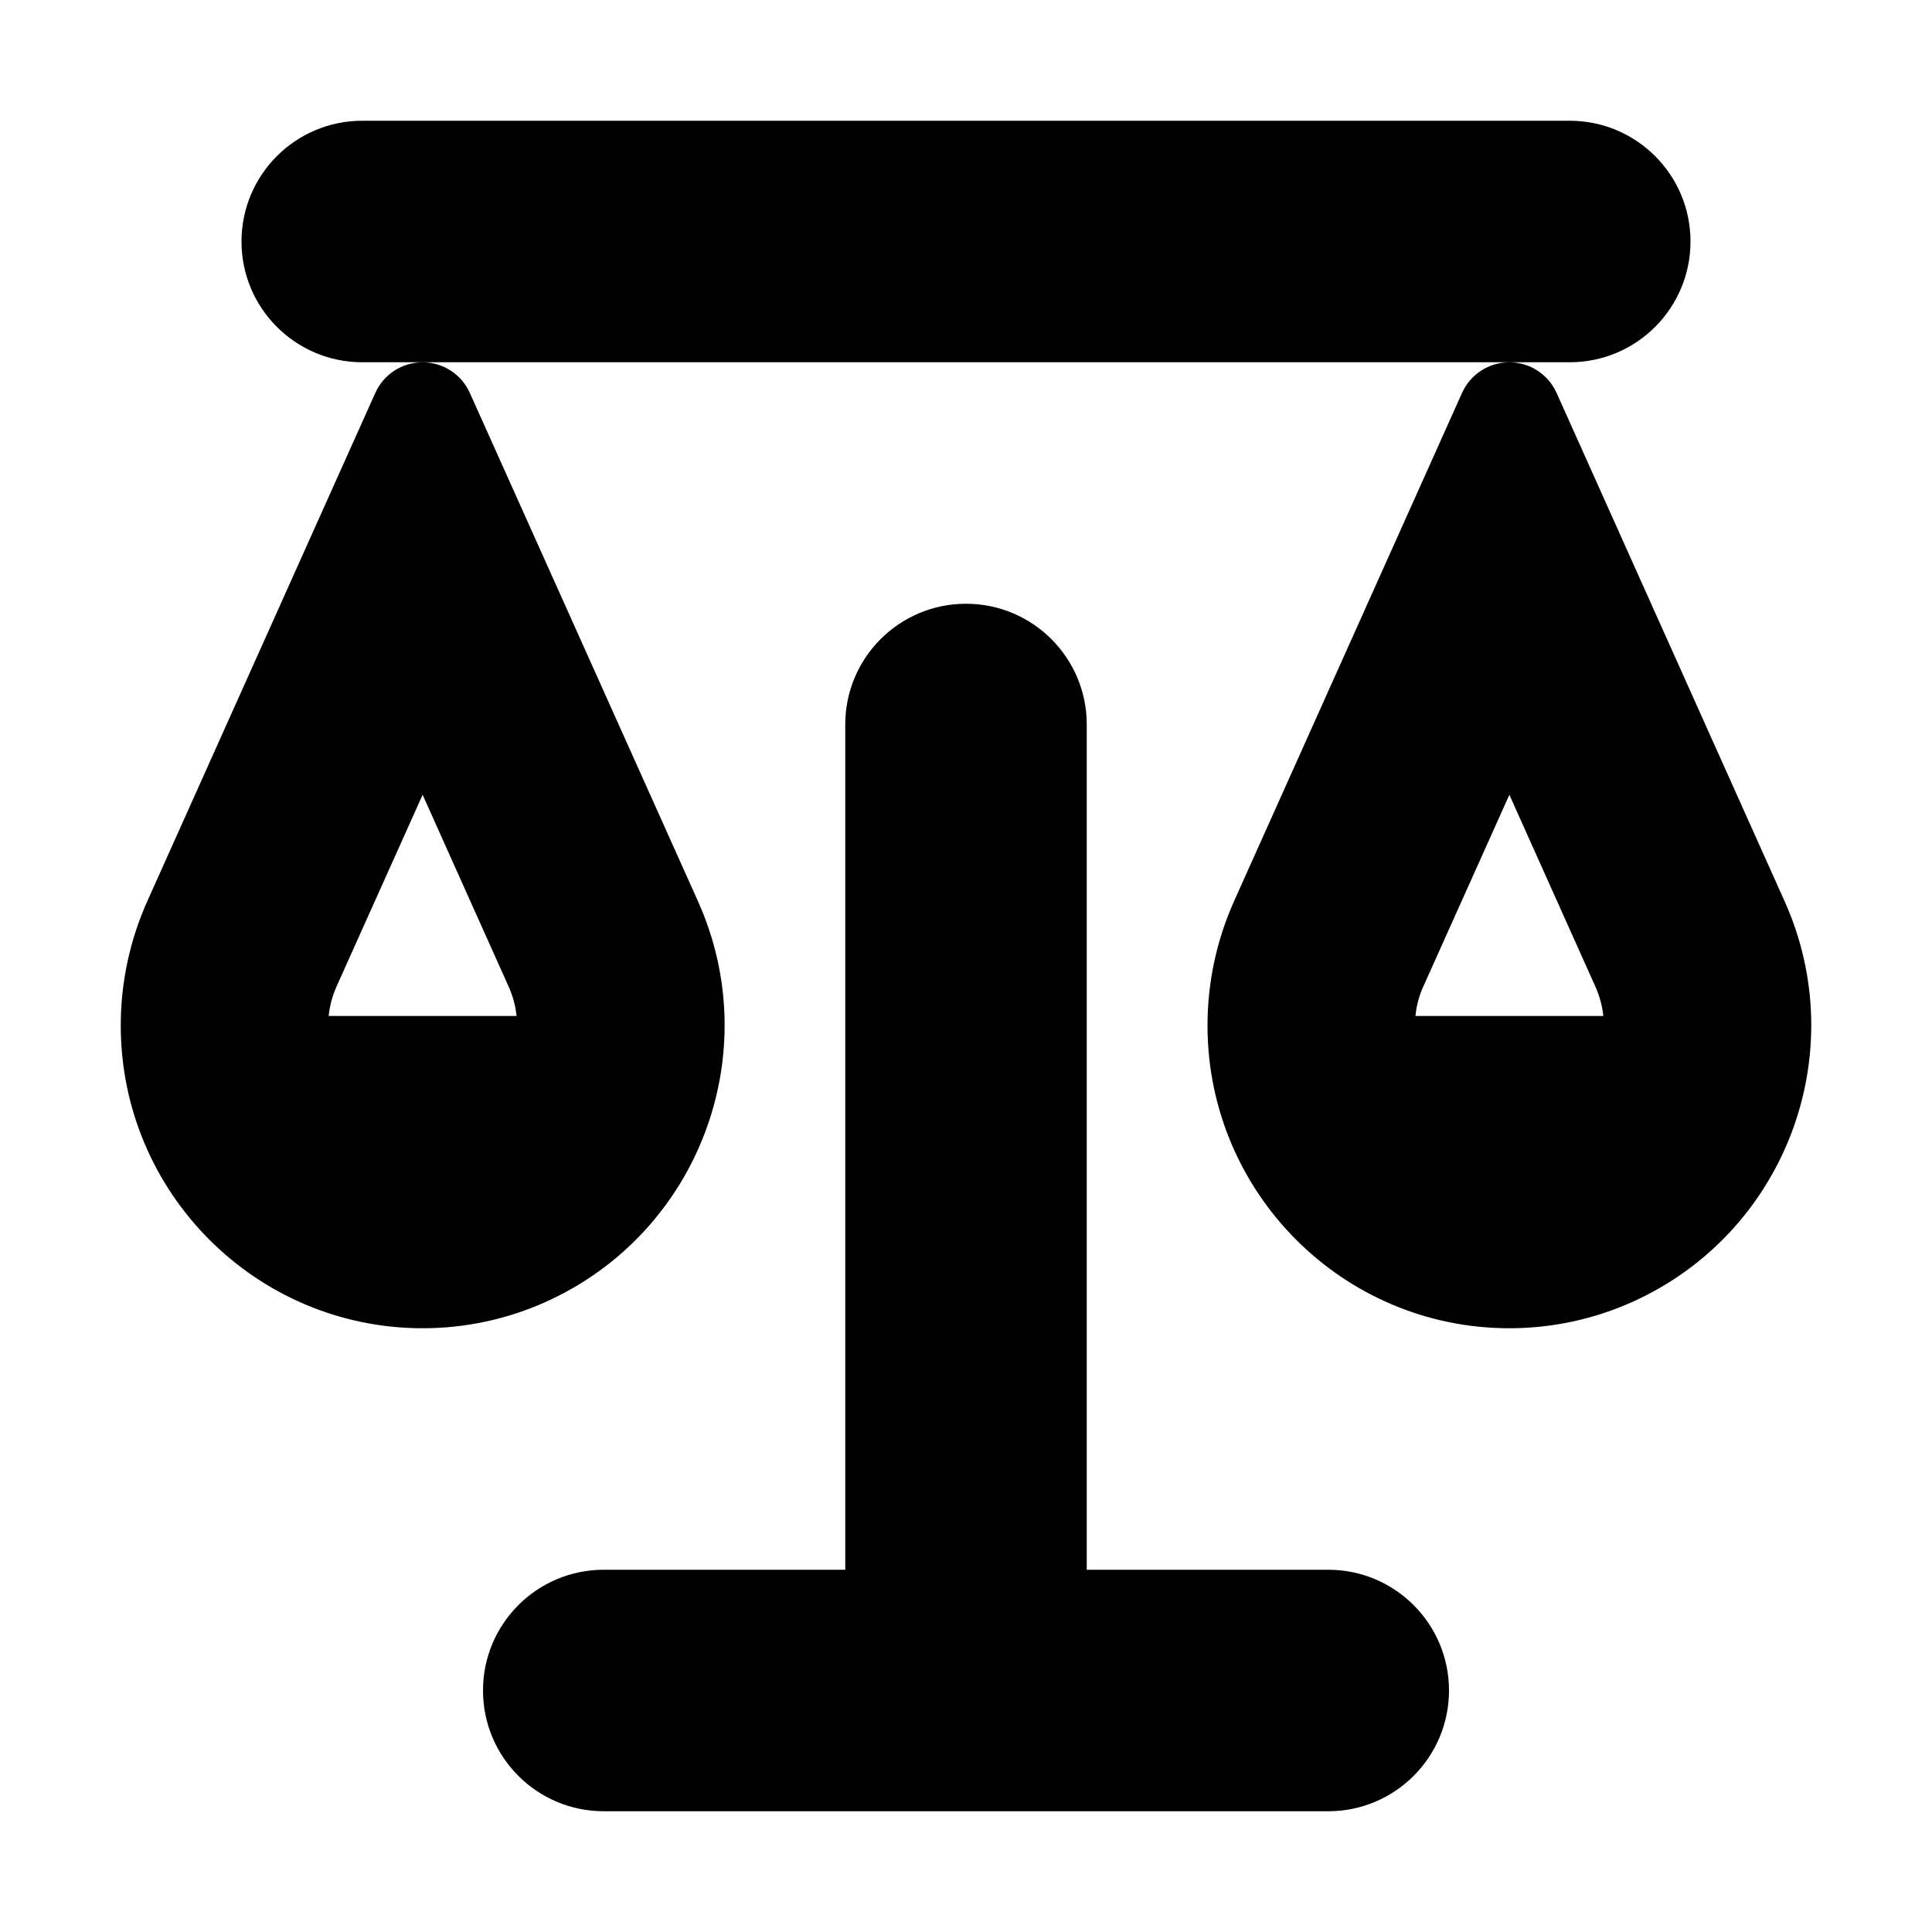
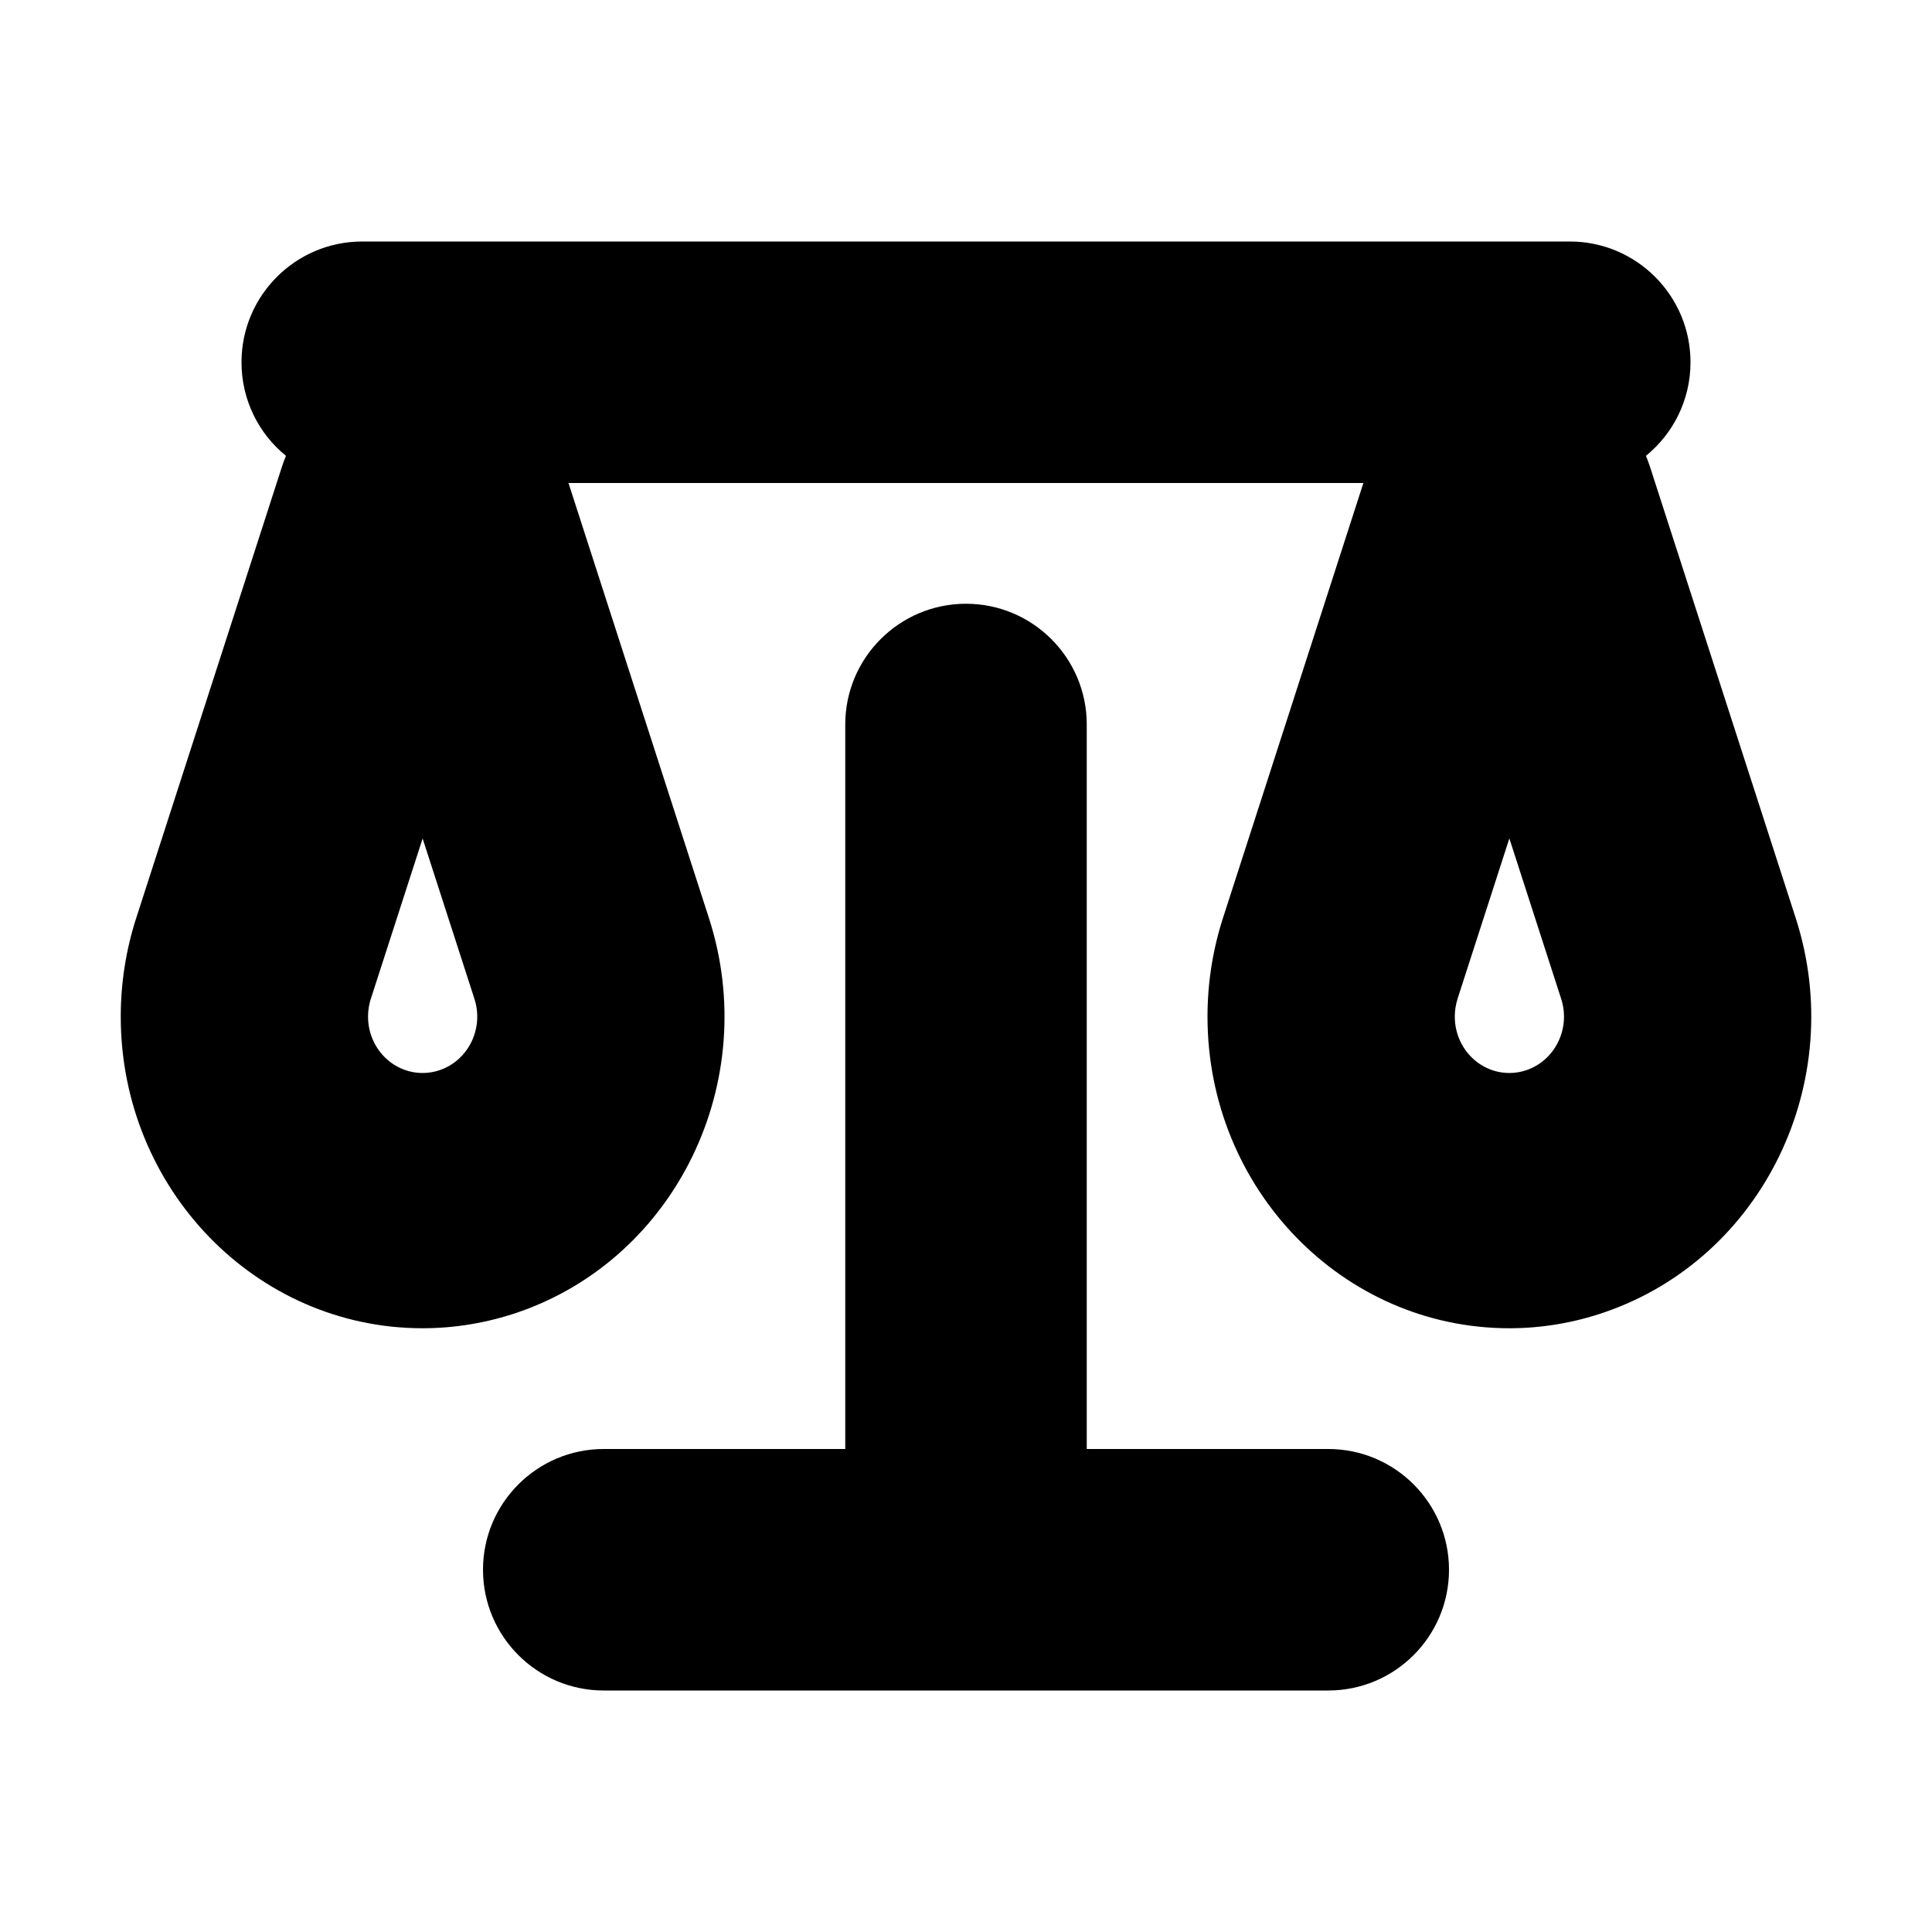
- <svg xmlns="http://www.w3.org/2000/svg" width="16" height="16" viewBox="0 0 16 16">
-   <path d="M4.278 8.414a.785.785 0 0 0-.066-.244L3.5 6.582 2.787 8.17a.786.786 0 0 0-.065.244h1.556zm9 0a.785.785 0 0 0-.066-.244L12.5 6.582l-.713 1.588a.786.786 0 0 0-.065.244h1.556zM7 13V6a1 1 0 0 1 2 0v7h2a1 1 0 0 1 0 2H5a1 1 0 0 1 0-2h2zM3 1h10a1 1 0 0 1 0 2H3a1 1 0 1 1 0-2zm9.891 2.254l1.888 4.209a2.511 2.511 0 0 1-1.254 3.316c-.322.146-.672.221-1.025.221-1.38 0-2.5-1.123-2.5-2.508 0-.355.075-.705.22-1.029l1.888-4.209a.429.429 0 0 1 .783 0zm-9 0L5.78 7.463a2.511 2.511 0 0 1-1.254 3.316c-.322.146-.672.221-1.025.221C2.12 11 1 9.877 1 8.492c0-.355.075-.705.22-1.029l1.888-4.209a.429.429 0 0 1 .783 0z" fill="#000" fill-rule="evenodd" />
+ <svg xmlns="http://www.w3.org/2000/svg" xmlns:xlink="http://www.w3.org/1999/xlink" width="16" height="16" viewBox="0 0 16 16">
+   <defs>
+     <path d="M11.291 4H4.708l1.163 3.603c.437 1.352-.271 2.814-1.581 3.265C4.035 10.955 3.768 11 3.5 11 2.119 11 1 9.844 1 8.419c0-.277.043-.553.128-.816l1.206-3.735c.01-.032.022-.063.034-.093C2.143 3.592 2 3.313 2 3c0-.552.448-1 1-1h10c.552 0 1 .448 1 1 0 .313-.144.592-.369.775.012.03.024.061.034.092l1.206 3.735c.437 1.352-.271 2.814-1.581 3.265C13.035 10.955 12.768 11 12.5 11 11.119 11 10 9.844 10 8.419c0-.277.043-.553.128-.816L11.291 4zM7 12V6c0-.552.448-1.0 1-1.0.552-0.0 1.0.448 1.0 1V12H11c.552 0 1 .448 1 1s-.448 1-1 1H5c-.552 0-1-.448-1-1s.448-1 1-1h2zM3.071 8.271c-.015.048-.023.097-.023.148 0 .258.202.467.452.467.049 0 .097-.008.143-.024.237-.082.365-.346.286-.59l-.429-1.328-.429 1.328zm9.429-1.328l-.429 1.328c-.015.048-.023.097-.023.148 0 .258.202.467.452.467.049 0 .097-.008.143-.024.237-.082.365-.346.286-.59l-.429-1.328z" id="a" />
+   </defs>
+   <use xlink:href="#a" fill-rule="evenodd" />
</svg>
